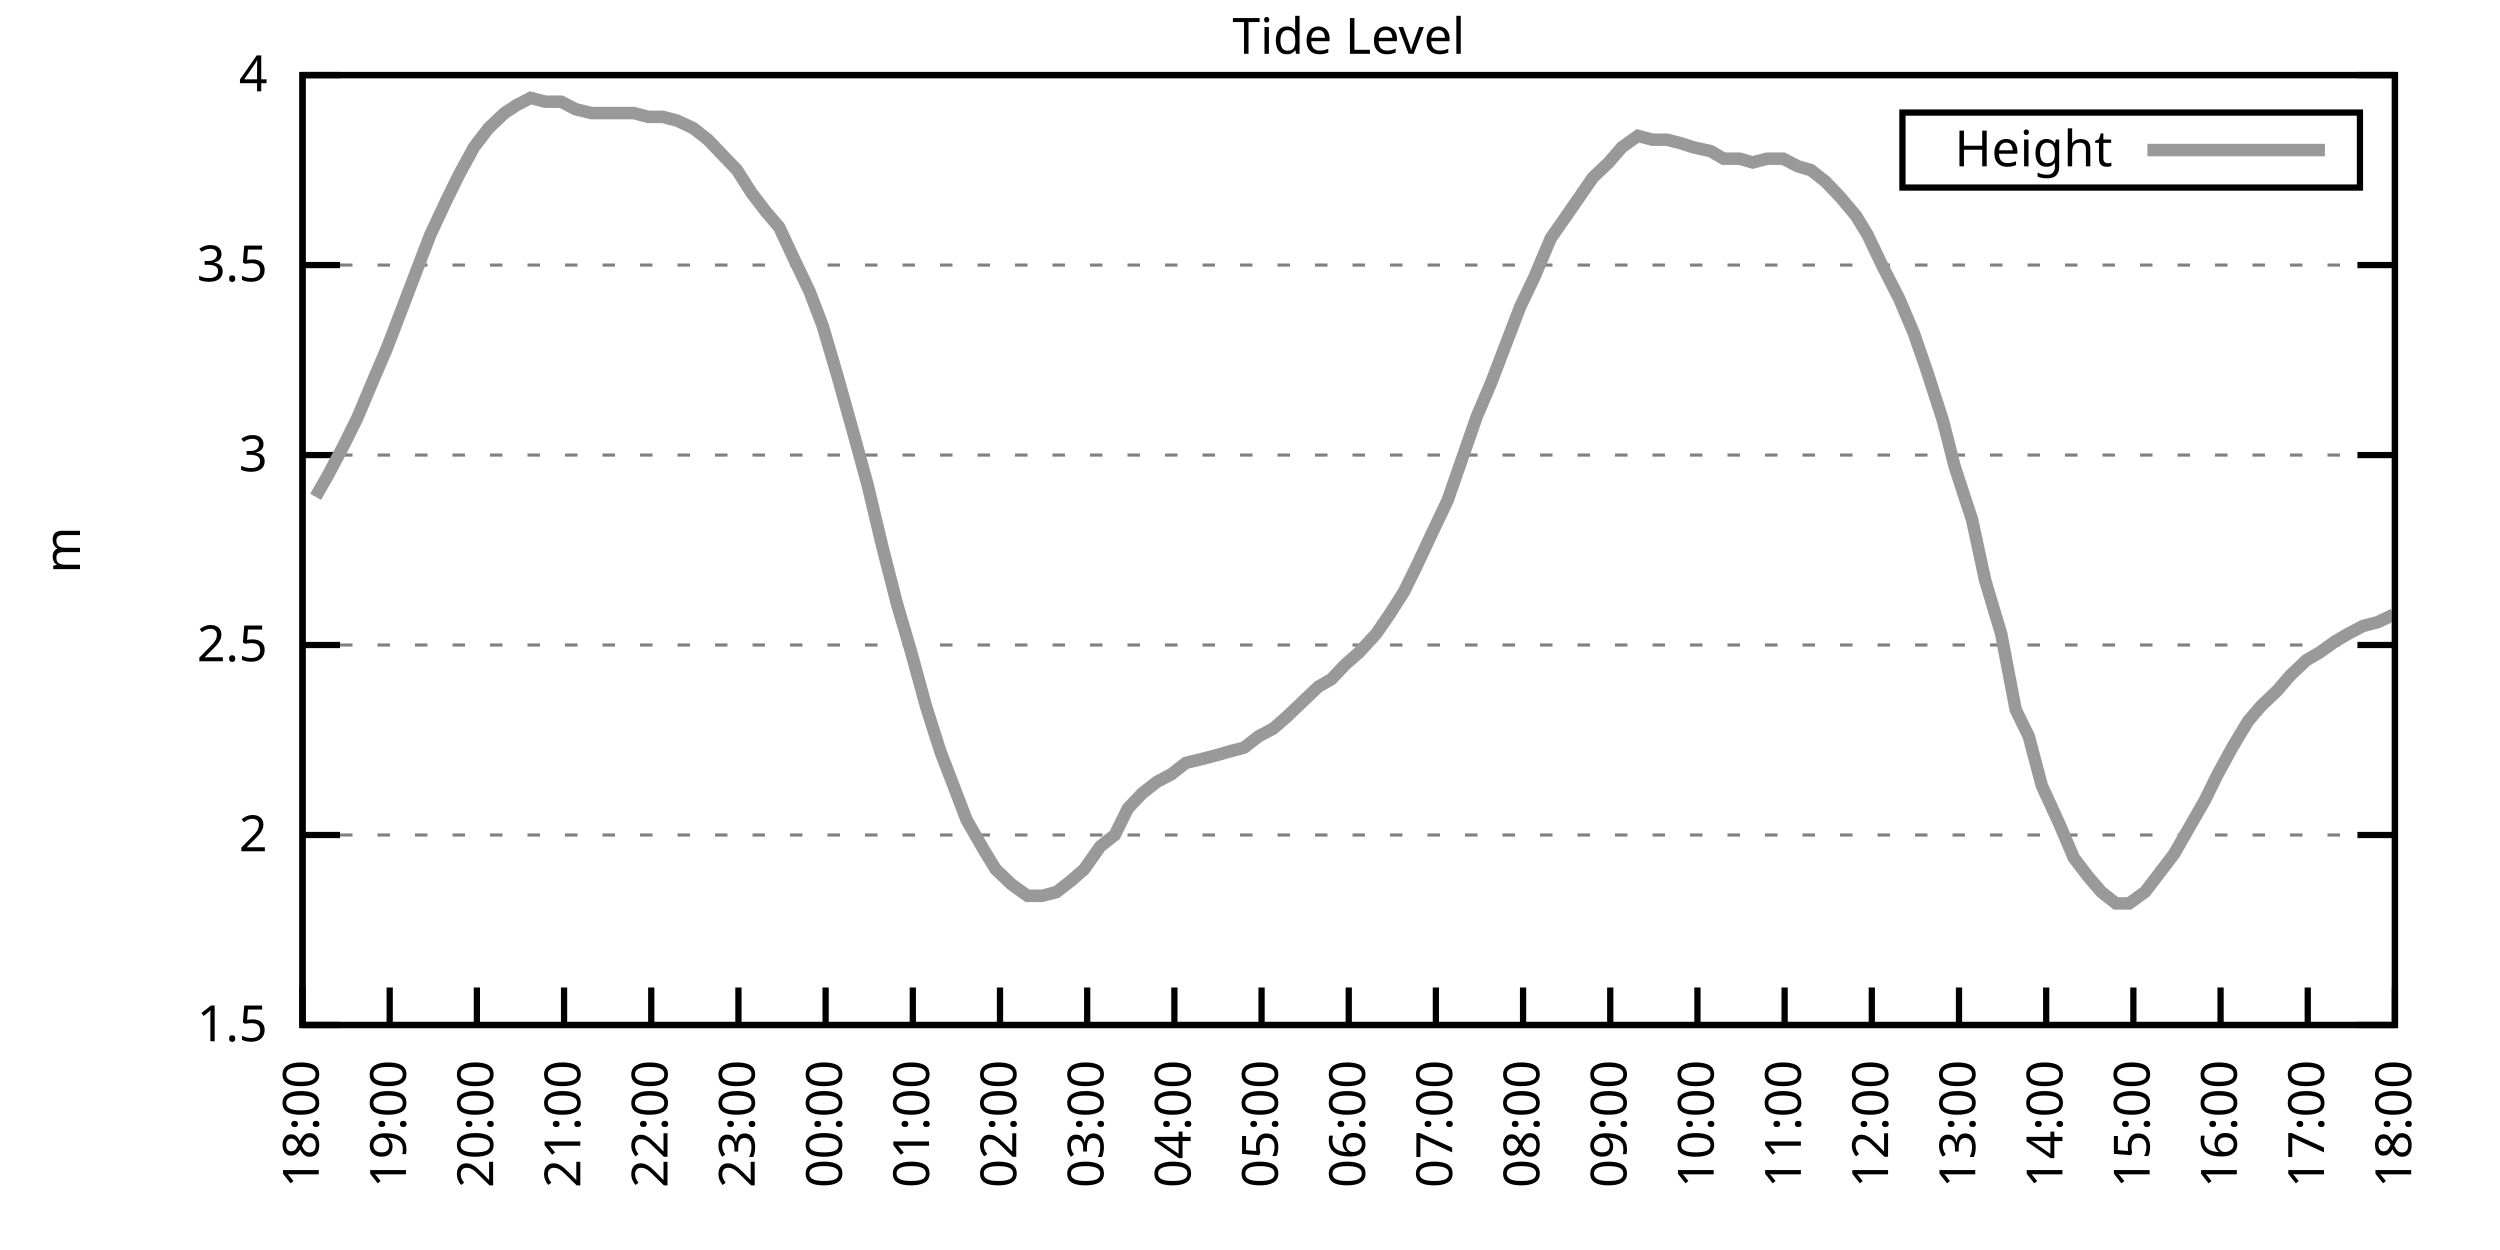
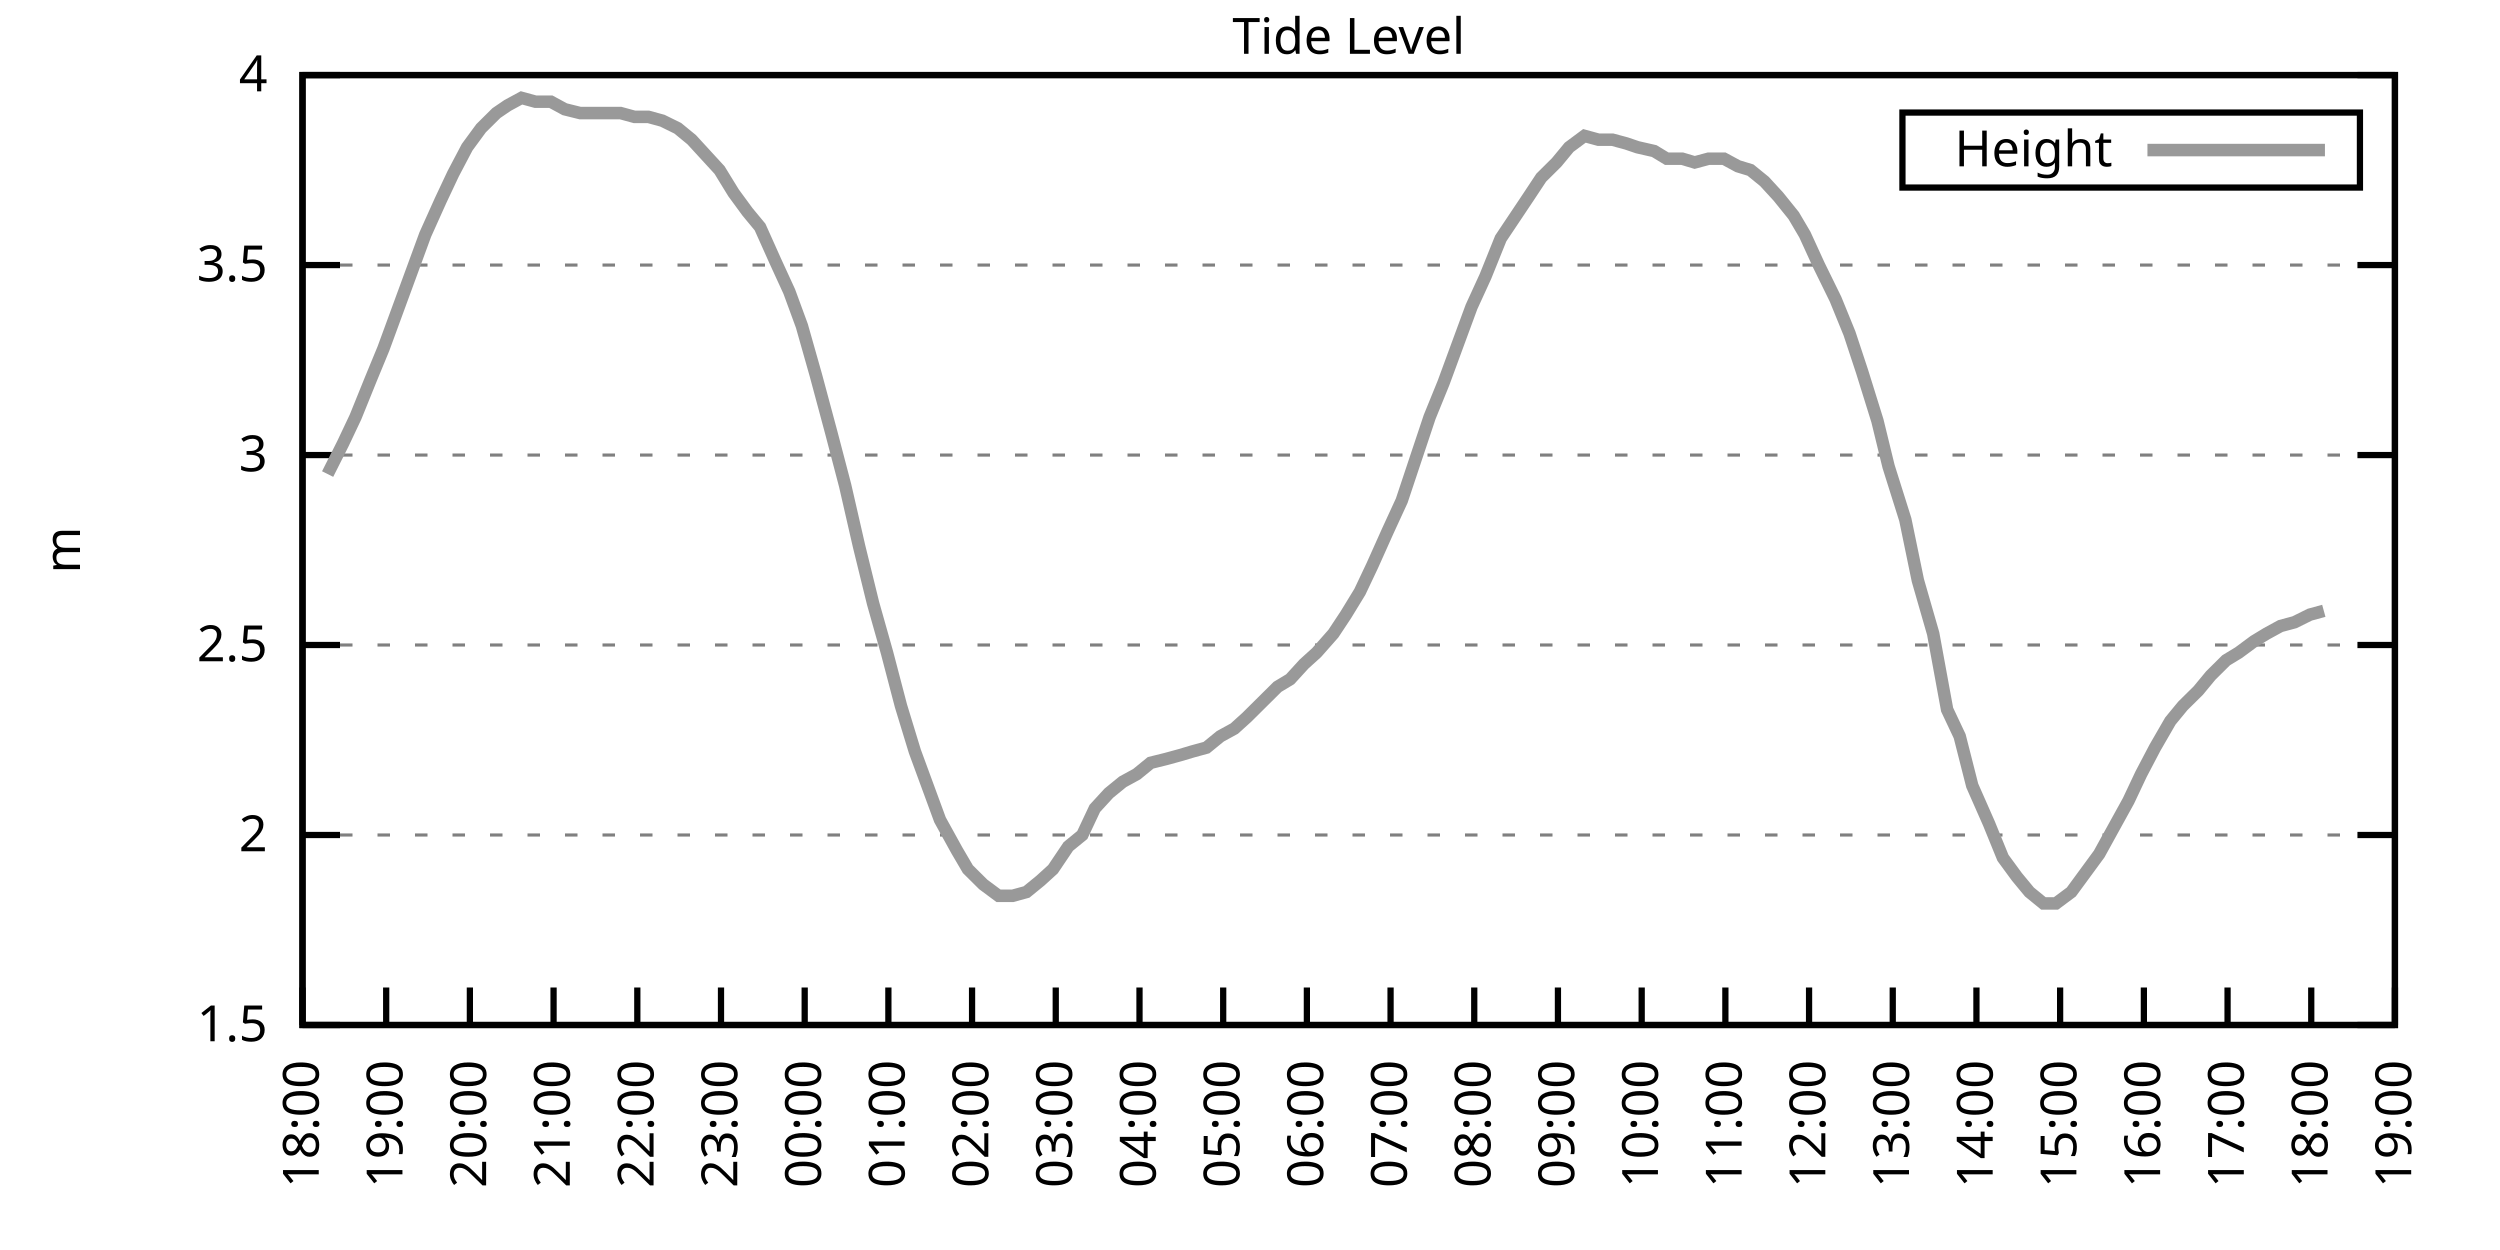
<svg xmlns="http://www.w3.org/2000/svg" xmlns:xlink="http://www.w3.org/1999/xlink" width="400" height="200" viewBox="0 0 400 200">
  <g id="gnuplot_canvas">
    <rect x="0" y="0" width="400" height="200" fill="none" />
    <defs>
      <circle id="gpDot" r="0.5" stroke-width="0.5" stroke="currentColor" />
      <path id="gpPt0" stroke-width="0.333" stroke="currentColor" d="M-1,0 h2 M0,-1 v2" />
      <path id="gpPt1" stroke-width="0.333" stroke="currentColor" d="M-1,-1 L1,1 M1,-1 L-1,1" />
      <path id="gpPt2" stroke-width="0.333" stroke="currentColor" d="M-1,0 L1,0 M0,-1 L0,1 M-1,-1 L1,1 M-1,1 L1,-1" />
      <rect id="gpPt3" stroke-width="0.333" stroke="currentColor" x="-1" y="-1" width="2" height="2" />
      <rect id="gpPt4" stroke-width="0.333" stroke="currentColor" fill="currentColor" x="-1" y="-1" width="2" height="2" />
      <circle id="gpPt5" stroke-width="0.333" stroke="currentColor" cx="0" cy="0" r="1" />
      <use xlink:href="#gpPt5" id="gpPt6" fill="currentColor" stroke="none" />
      <path id="gpPt7" stroke-width="0.333" stroke="currentColor" d="M0,-1.33 L-1.33,0.67 L1.33,0.67 z" />
      <use xlink:href="#gpPt7" id="gpPt8" fill="currentColor" stroke="none" />
      <use xlink:href="#gpPt7" id="gpPt9" stroke="currentColor" transform="rotate(180)" />
      <use xlink:href="#gpPt9" id="gpPt10" fill="currentColor" stroke="none" />
      <use xlink:href="#gpPt3" id="gpPt11" stroke="currentColor" transform="rotate(45)" />
      <use xlink:href="#gpPt11" id="gpPt12" fill="currentColor" stroke="none" />
      <path id="gpPt13" stroke-width="0.333" stroke="currentColor" d="M0,1.330 L1.265,0.411 L0.782,-1.067 L-0.782,-1.076 L-1.265,0.411 z" />
      <use xlink:href="#gpPt13" id="gpPt14" fill="currentColor" stroke="none" />
      <filter id="textbox" filterUnits="objectBoundingBox" x="0" y="0" height="1" width="1">
        <feFlood flood-color="white" flood-opacity="1" result="bgnd" />
        <feComposite in="SourceGraphic" in2="bgnd" operator="atop" />
      </filter>
      <filter id="greybox" filterUnits="objectBoundingBox" x="0" y="0" height="1" width="1">
        <feFlood flood-color="lightgrey" flood-opacity="1" result="grey" />
        <feComposite in="SourceGraphic" in2="grey" operator="atop" />
      </filter>
    </defs>
    <g fill="none" color="white" stroke="currentColor" stroke-width="1.00" stroke-linecap="butt" stroke-linejoin="miter">
</g>
    <g fill="none" color="black" stroke="currentColor" stroke-width="1.00" stroke-linecap="butt" stroke-linejoin="miter">
      <g stroke="none" shape-rendering="crispEdges">
        <polygon fill="rgb(255, 255, 255)" points="48.40,164.00 383.18,164.00 383.18,12.02 48.40,12.02 " />
      </g>
    </g>
    <g fill="none" color="black" stroke="currentColor" stroke-width="1.00" stroke-linecap="butt" stroke-linejoin="miter">
</g>
    <g fill="none" color="black" stroke="black" stroke-width="0.50" stroke-linecap="butt" stroke-linejoin="miter">
</g>
    <g fill="none" color="gray" stroke="currentColor" stroke-width="0.50" stroke-linecap="butt" stroke-linejoin="miter">
      <path stroke="gray" stroke-dasharray="2,4" class="gridline" d="M48.40,164.00 L383.19,164.00  " />
    </g>
    <g fill="none" color="gray" stroke="gray" stroke-width="1.00" stroke-linecap="butt" stroke-linejoin="miter">
</g>
    <g fill="none" color="black" stroke="currentColor" stroke-width="1.00" stroke-linecap="butt" stroke-linejoin="miter">
      <path stroke="black" d="M48.40,164.00 L54.40,164.00 M383.19,164.00 L377.19,164.00  " />
      <g transform="translate(42.80,166.60)" stroke="none" fill="black" font-family="Sans" font-size="8.00" text-anchor="end">
        <text>
          <tspan font-family="Sans"> 1.5</tspan>
        </text>
      </g>
    </g>
    <g fill="none" color="black" stroke="currentColor" stroke-width="1.00" stroke-linecap="butt" stroke-linejoin="miter">
</g>
    <g fill="none" color="black" stroke="black" stroke-width="0.50" stroke-linecap="butt" stroke-linejoin="miter">
</g>
    <g fill="none" color="gray" stroke="currentColor" stroke-width="0.50" stroke-linecap="butt" stroke-linejoin="miter">
      <path stroke="gray" stroke-dasharray="2,4" class="gridline" d="M48.40,133.60 L383.19,133.60  " />
    </g>
    <g fill="none" color="gray" stroke="gray" stroke-width="1.00" stroke-linecap="butt" stroke-linejoin="miter">
</g>
    <g fill="none" color="black" stroke="currentColor" stroke-width="1.00" stroke-linecap="butt" stroke-linejoin="miter">
      <path stroke="black" d="M48.40,133.60 L54.40,133.60 M383.19,133.60 L377.19,133.60  " />
      <g transform="translate(42.80,136.20)" stroke="none" fill="black" font-family="Sans" font-size="8.00" text-anchor="end">
        <text>
          <tspan font-family="Sans"> 2</tspan>
        </text>
      </g>
    </g>
    <g fill="none" color="black" stroke="currentColor" stroke-width="1.00" stroke-linecap="butt" stroke-linejoin="miter">
</g>
    <g fill="none" color="black" stroke="black" stroke-width="0.50" stroke-linecap="butt" stroke-linejoin="miter">
</g>
    <g fill="none" color="gray" stroke="currentColor" stroke-width="0.50" stroke-linecap="butt" stroke-linejoin="miter">
      <path stroke="gray" stroke-dasharray="2,4" class="gridline" d="M48.40,103.20 L383.19,103.20  " />
    </g>
    <g fill="none" color="gray" stroke="gray" stroke-width="1.00" stroke-linecap="butt" stroke-linejoin="miter">
</g>
    <g fill="none" color="black" stroke="currentColor" stroke-width="1.00" stroke-linecap="butt" stroke-linejoin="miter">
      <path stroke="black" d="M48.40,103.20 L54.40,103.20 M383.19,103.20 L377.19,103.20  " />
      <g transform="translate(42.80,105.80)" stroke="none" fill="black" font-family="Sans" font-size="8.00" text-anchor="end">
        <text>
          <tspan font-family="Sans"> 2.5</tspan>
        </text>
      </g>
    </g>
    <g fill="none" color="black" stroke="currentColor" stroke-width="1.00" stroke-linecap="butt" stroke-linejoin="miter">
</g>
    <g fill="none" color="black" stroke="black" stroke-width="0.50" stroke-linecap="butt" stroke-linejoin="miter">
</g>
    <g fill="none" color="gray" stroke="currentColor" stroke-width="0.50" stroke-linecap="butt" stroke-linejoin="miter">
      <path stroke="gray" stroke-dasharray="2,4" class="gridline" d="M48.40,72.81 L383.19,72.81  " />
    </g>
    <g fill="none" color="gray" stroke="gray" stroke-width="1.00" stroke-linecap="butt" stroke-linejoin="miter">
</g>
    <g fill="none" color="black" stroke="currentColor" stroke-width="1.00" stroke-linecap="butt" stroke-linejoin="miter">
      <path stroke="black" d="M48.40,72.81 L54.40,72.81 M383.19,72.81 L377.19,72.81  " />
      <g transform="translate(42.80,75.41)" stroke="none" fill="black" font-family="Sans" font-size="8.00" text-anchor="end">
        <text>
          <tspan font-family="Sans"> 3</tspan>
        </text>
      </g>
    </g>
    <g fill="none" color="black" stroke="currentColor" stroke-width="1.00" stroke-linecap="butt" stroke-linejoin="miter">
</g>
    <g fill="none" color="black" stroke="black" stroke-width="0.50" stroke-linecap="butt" stroke-linejoin="miter">
</g>
    <g fill="none" color="gray" stroke="currentColor" stroke-width="0.50" stroke-linecap="butt" stroke-linejoin="miter">
      <path stroke="gray" stroke-dasharray="2,4" class="gridline" d="M48.40,42.41 L383.19,42.41  " />
    </g>
    <g fill="none" color="gray" stroke="gray" stroke-width="1.00" stroke-linecap="butt" stroke-linejoin="miter">
</g>
    <g fill="none" color="black" stroke="currentColor" stroke-width="1.00" stroke-linecap="butt" stroke-linejoin="miter">
      <path stroke="black" d="M48.40,42.41 L54.40,42.41 M383.19,42.41 L377.19,42.41  " />
      <g transform="translate(42.80,45.01)" stroke="none" fill="black" font-family="Sans" font-size="8.00" text-anchor="end">
        <text>
          <tspan font-family="Sans"> 3.5</tspan>
        </text>
      </g>
    </g>
    <g fill="none" color="black" stroke="currentColor" stroke-width="1.00" stroke-linecap="butt" stroke-linejoin="miter">
</g>
    <g fill="none" color="black" stroke="black" stroke-width="0.50" stroke-linecap="butt" stroke-linejoin="miter">
</g>
    <g fill="none" color="gray" stroke="currentColor" stroke-width="0.50" stroke-linecap="butt" stroke-linejoin="miter">
      <path stroke="gray" stroke-dasharray="2,4" class="gridline" d="M48.40,12.01 L383.19,12.01  " />
    </g>
    <g fill="none" color="gray" stroke="gray" stroke-width="1.00" stroke-linecap="butt" stroke-linejoin="miter">
</g>
    <g fill="none" color="black" stroke="currentColor" stroke-width="1.00" stroke-linecap="butt" stroke-linejoin="miter">
      <path stroke="black" d="M48.40,12.01 L54.40,12.01 M383.19,12.01 L377.19,12.01  " />
      <g transform="translate(42.80,14.61)" stroke="none" fill="black" font-family="Sans" font-size="8.00" text-anchor="end">
        <text>
          <tspan font-family="Sans"> 4</tspan>
        </text>
      </g>
    </g>
    <g fill="none" color="black" stroke="currentColor" stroke-width="1.00" stroke-linecap="butt" stroke-linejoin="miter">
      <path stroke="black" d="M48.40,164.00 L48.40,158.00  " />
      <g transform="translate(51.00,169.60) rotate(270.00)" stroke="none" fill="black" font-family="Sans" font-size="8.00" text-anchor="end">
        <text>
          <tspan font-family="Sans">18:00</tspan>
        </text>
      </g>
    </g>
    <g fill="none" color="black" stroke="currentColor" stroke-width="1.00" stroke-linecap="butt" stroke-linejoin="miter">
-       <path stroke="black" d="M62.35,164.00 L62.35,158.00  " />
-       <g transform="translate(64.95,169.60) rotate(270.00)" stroke="none" fill="black" font-family="Sans" font-size="8.00" text-anchor="end">
+       <path stroke="black" d="M61.79,164.00 L61.79,158.00  " />
+       <g transform="translate(64.39,169.60) rotate(270.00)" stroke="none" fill="black" font-family="Sans" font-size="8.00" text-anchor="end">
        <text>
          <tspan font-family="Sans">19:00</tspan>
        </text>
      </g>
    </g>
    <g fill="none" color="black" stroke="currentColor" stroke-width="1.00" stroke-linecap="butt" stroke-linejoin="miter">
-       <path stroke="black" d="M76.30,164.00 L76.30,158.00  " />
-       <g transform="translate(78.90,169.60) rotate(270.00)" stroke="none" fill="black" font-family="Sans" font-size="8.00" text-anchor="end">
+       <path stroke="black" d="M75.18,164.00 L75.18,158.00  " />
+       <g transform="translate(77.78,169.60) rotate(270.00)" stroke="none" fill="black" font-family="Sans" font-size="8.00" text-anchor="end">
        <text>
          <tspan font-family="Sans">20:00</tspan>
        </text>
      </g>
    </g>
    <g fill="none" color="black" stroke="currentColor" stroke-width="1.00" stroke-linecap="butt" stroke-linejoin="miter">
-       <path stroke="black" d="M90.25,164.00 L90.25,158.00  " />
-       <g transform="translate(92.85,169.60) rotate(270.00)" stroke="none" fill="black" font-family="Sans" font-size="8.00" text-anchor="end">
+       <path stroke="black" d="M88.57,164.00 L88.57,158.00  " />
+       <g transform="translate(91.17,169.60) rotate(270.00)" stroke="none" fill="black" font-family="Sans" font-size="8.00" text-anchor="end">
        <text>
          <tspan font-family="Sans">21:00</tspan>
        </text>
      </g>
    </g>
    <g fill="none" color="black" stroke="currentColor" stroke-width="1.00" stroke-linecap="butt" stroke-linejoin="miter">
-       <path stroke="black" d="M104.20,164.00 L104.20,158.00  " />
-       <g transform="translate(106.80,169.60) rotate(270.00)" stroke="none" fill="black" font-family="Sans" font-size="8.00" text-anchor="end">
+       <path stroke="black" d="M101.97,164.00 L101.97,158.00  " />
+       <g transform="translate(104.57,169.60) rotate(270.00)" stroke="none" fill="black" font-family="Sans" font-size="8.00" text-anchor="end">
        <text>
          <tspan font-family="Sans">22:00</tspan>
        </text>
      </g>
    </g>
    <g fill="none" color="black" stroke="currentColor" stroke-width="1.00" stroke-linecap="butt" stroke-linejoin="miter">
-       <path stroke="black" d="M118.15,164.00 L118.15,158.00  " />
-       <g transform="translate(120.75,169.60) rotate(270.00)" stroke="none" fill="black" font-family="Sans" font-size="8.00" text-anchor="end">
+       <path stroke="black" d="M115.36,164.00 L115.36,158.00  " />
+       <g transform="translate(117.96,169.60) rotate(270.00)" stroke="none" fill="black" font-family="Sans" font-size="8.00" text-anchor="end">
        <text>
          <tspan font-family="Sans">23:00</tspan>
        </text>
      </g>
    </g>
    <g fill="none" color="black" stroke="currentColor" stroke-width="1.00" stroke-linecap="butt" stroke-linejoin="miter">
-       <path stroke="black" d="M132.10,164.00 L132.10,158.00  " />
-       <g transform="translate(134.70,169.60) rotate(270.00)" stroke="none" fill="black" font-family="Sans" font-size="8.00" text-anchor="end">
+       <path stroke="black" d="M128.75,164.00 L128.75,158.00  " />
+       <g transform="translate(131.35,169.60) rotate(270.00)" stroke="none" fill="black" font-family="Sans" font-size="8.00" text-anchor="end">
        <text>
          <tspan font-family="Sans">00:00</tspan>
        </text>
      </g>
    </g>
    <g fill="none" color="black" stroke="currentColor" stroke-width="1.00" stroke-linecap="butt" stroke-linejoin="miter">
-       <path stroke="black" d="M146.05,164.00 L146.05,158.00  " />
-       <g transform="translate(148.65,169.60) rotate(270.00)" stroke="none" fill="black" font-family="Sans" font-size="8.00" text-anchor="end">
+       <path stroke="black" d="M142.14,164.00 L142.14,158.00  " />
+       <g transform="translate(144.74,169.60) rotate(270.00)" stroke="none" fill="black" font-family="Sans" font-size="8.00" text-anchor="end">
        <text>
          <tspan font-family="Sans">01:00</tspan>
        </text>
      </g>
    </g>
    <g fill="none" color="black" stroke="currentColor" stroke-width="1.00" stroke-linecap="butt" stroke-linejoin="miter">
-       <path stroke="black" d="M160.00,164.00 L160.00,158.00  " />
-       <g transform="translate(162.60,169.60) rotate(270.00)" stroke="none" fill="black" font-family="Sans" font-size="8.00" text-anchor="end">
+       <path stroke="black" d="M155.53,164.00 L155.53,158.00  " />
+       <g transform="translate(158.13,169.60) rotate(270.00)" stroke="none" fill="black" font-family="Sans" font-size="8.00" text-anchor="end">
        <text>
          <tspan font-family="Sans">02:00</tspan>
        </text>
      </g>
    </g>
    <g fill="none" color="black" stroke="currentColor" stroke-width="1.00" stroke-linecap="butt" stroke-linejoin="miter">
-       <path stroke="black" d="M173.95,164.00 L173.95,158.00  " />
-       <g transform="translate(176.55,169.60) rotate(270.00)" stroke="none" fill="black" font-family="Sans" font-size="8.00" text-anchor="end">
+       <path stroke="black" d="M168.92,164.00 L168.92,158.00  " />
+       <g transform="translate(171.52,169.60) rotate(270.00)" stroke="none" fill="black" font-family="Sans" font-size="8.00" text-anchor="end">
        <text>
          <tspan font-family="Sans">03:00</tspan>
        </text>
      </g>
    </g>
    <g fill="none" color="black" stroke="currentColor" stroke-width="1.00" stroke-linecap="butt" stroke-linejoin="miter">
-       <path stroke="black" d="M187.90,164.00 L187.90,158.00  " />
-       <g transform="translate(190.50,169.60) rotate(270.00)" stroke="none" fill="black" font-family="Sans" font-size="8.00" text-anchor="end">
+       <path stroke="black" d="M182.32,164.00 L182.32,158.00  " />
+       <g transform="translate(184.92,169.60) rotate(270.00)" stroke="none" fill="black" font-family="Sans" font-size="8.00" text-anchor="end">
        <text>
          <tspan font-family="Sans">04:00</tspan>
        </text>
      </g>
    </g>
    <g fill="none" color="black" stroke="currentColor" stroke-width="1.00" stroke-linecap="butt" stroke-linejoin="miter">
-       <path stroke="black" d="M201.85,164.00 L201.85,158.00  " />
-       <g transform="translate(204.45,169.60) rotate(270.00)" stroke="none" fill="black" font-family="Sans" font-size="8.00" text-anchor="end">
+       <path stroke="black" d="M195.71,164.00 L195.71,158.00  " />
+       <g transform="translate(198.31,169.60) rotate(270.00)" stroke="none" fill="black" font-family="Sans" font-size="8.00" text-anchor="end">
        <text>
          <tspan font-family="Sans">05:00</tspan>
        </text>
      </g>
    </g>
    <g fill="none" color="black" stroke="currentColor" stroke-width="1.00" stroke-linecap="butt" stroke-linejoin="miter">
-       <path stroke="black" d="M215.80,164.00 L215.80,158.00  " />
-       <g transform="translate(218.40,169.60) rotate(270.00)" stroke="none" fill="black" font-family="Sans" font-size="8.00" text-anchor="end">
+       <path stroke="black" d="M209.10,164.00 L209.10,158.00  " />
+       <g transform="translate(211.70,169.60) rotate(270.00)" stroke="none" fill="black" font-family="Sans" font-size="8.00" text-anchor="end">
        <text>
          <tspan font-family="Sans">06:00</tspan>
        </text>
      </g>
    </g>
    <g fill="none" color="black" stroke="currentColor" stroke-width="1.00" stroke-linecap="butt" stroke-linejoin="miter">
-       <path stroke="black" d="M229.74,164.00 L229.74,158.00  " />
-       <g transform="translate(232.34,169.60) rotate(270.00)" stroke="none" fill="black" font-family="Sans" font-size="8.00" text-anchor="end">
+       <path stroke="black" d="M222.49,164.00 L222.49,158.00  " />
+       <g transform="translate(225.09,169.60) rotate(270.00)" stroke="none" fill="black" font-family="Sans" font-size="8.00" text-anchor="end">
        <text>
          <tspan font-family="Sans">07:00</tspan>
        </text>
      </g>
    </g>
    <g fill="none" color="black" stroke="currentColor" stroke-width="1.00" stroke-linecap="butt" stroke-linejoin="miter">
-       <path stroke="black" d="M243.69,164.00 L243.69,158.00  " />
-       <g transform="translate(246.29,169.60) rotate(270.00)" stroke="none" fill="black" font-family="Sans" font-size="8.00" text-anchor="end">
+       <path stroke="black" d="M235.88,164.00 L235.88,158.00  " />
+       <g transform="translate(238.48,169.60) rotate(270.00)" stroke="none" fill="black" font-family="Sans" font-size="8.00" text-anchor="end">
        <text>
          <tspan font-family="Sans">08:00</tspan>
        </text>
      </g>
    </g>
    <g fill="none" color="black" stroke="currentColor" stroke-width="1.00" stroke-linecap="butt" stroke-linejoin="miter">
-       <path stroke="black" d="M257.64,164.00 L257.64,158.00  " />
-       <g transform="translate(260.24,169.60) rotate(270.00)" stroke="none" fill="black" font-family="Sans" font-size="8.00" text-anchor="end">
+       <path stroke="black" d="M249.27,164.00 L249.27,158.00  " />
+       <g transform="translate(251.87,169.60) rotate(270.00)" stroke="none" fill="black" font-family="Sans" font-size="8.00" text-anchor="end">
        <text>
          <tspan font-family="Sans">09:00</tspan>
        </text>
      </g>
    </g>
    <g fill="none" color="black" stroke="currentColor" stroke-width="1.00" stroke-linecap="butt" stroke-linejoin="miter">
-       <path stroke="black" d="M271.59,164.00 L271.59,158.00  " />
-       <g transform="translate(274.19,169.60) rotate(270.00)" stroke="none" fill="black" font-family="Sans" font-size="8.00" text-anchor="end">
+       <path stroke="black" d="M262.67,164.00 L262.67,158.00  " />
+       <g transform="translate(265.27,169.60) rotate(270.00)" stroke="none" fill="black" font-family="Sans" font-size="8.00" text-anchor="end">
        <text>
          <tspan font-family="Sans">10:00</tspan>
        </text>
      </g>
    </g>
    <g fill="none" color="black" stroke="currentColor" stroke-width="1.00" stroke-linecap="butt" stroke-linejoin="miter">
-       <path stroke="black" d="M285.54,164.00 L285.54,158.00  " />
-       <g transform="translate(288.14,169.60) rotate(270.00)" stroke="none" fill="black" font-family="Sans" font-size="8.00" text-anchor="end">
+       <path stroke="black" d="M276.06,164.00 L276.06,158.00  " />
+       <g transform="translate(278.66,169.60) rotate(270.00)" stroke="none" fill="black" font-family="Sans" font-size="8.00" text-anchor="end">
        <text>
          <tspan font-family="Sans">11:00</tspan>
        </text>
      </g>
    </g>
    <g fill="none" color="black" stroke="currentColor" stroke-width="1.00" stroke-linecap="butt" stroke-linejoin="miter">
-       <path stroke="black" d="M299.49,164.00 L299.49,158.00  " />
-       <g transform="translate(302.09,169.60) rotate(270.00)" stroke="none" fill="black" font-family="Sans" font-size="8.00" text-anchor="end">
+       <path stroke="black" d="M289.45,164.00 L289.45,158.00  " />
+       <g transform="translate(292.05,169.60) rotate(270.00)" stroke="none" fill="black" font-family="Sans" font-size="8.00" text-anchor="end">
        <text>
          <tspan font-family="Sans">12:00</tspan>
        </text>
      </g>
    </g>
    <g fill="none" color="black" stroke="currentColor" stroke-width="1.00" stroke-linecap="butt" stroke-linejoin="miter">
-       <path stroke="black" d="M313.44,164.00 L313.44,158.00  " />
-       <g transform="translate(316.04,169.60) rotate(270.00)" stroke="none" fill="black" font-family="Sans" font-size="8.00" text-anchor="end">
+       <path stroke="black" d="M302.84,164.00 L302.84,158.00  " />
+       <g transform="translate(305.44,169.60) rotate(270.00)" stroke="none" fill="black" font-family="Sans" font-size="8.00" text-anchor="end">
        <text>
          <tspan font-family="Sans">13:00</tspan>
        </text>
      </g>
    </g>
    <g fill="none" color="black" stroke="currentColor" stroke-width="1.00" stroke-linecap="butt" stroke-linejoin="miter">
-       <path stroke="black" d="M327.39,164.00 L327.39,158.00  " />
-       <g transform="translate(329.99,169.60) rotate(270.00)" stroke="none" fill="black" font-family="Sans" font-size="8.00" text-anchor="end">
+       <path stroke="black" d="M316.23,164.00 L316.23,158.00  " />
+       <g transform="translate(318.83,169.60) rotate(270.00)" stroke="none" fill="black" font-family="Sans" font-size="8.00" text-anchor="end">
        <text>
          <tspan font-family="Sans">14:00</tspan>
        </text>
      </g>
    </g>
    <g fill="none" color="black" stroke="currentColor" stroke-width="1.00" stroke-linecap="butt" stroke-linejoin="miter">
-       <path stroke="black" d="M341.34,164.00 L341.34,158.00  " />
-       <g transform="translate(343.94,169.60) rotate(270.00)" stroke="none" fill="black" font-family="Sans" font-size="8.00" text-anchor="end">
+       <path stroke="black" d="M329.62,164.00 L329.62,158.00  " />
+       <g transform="translate(332.22,169.60) rotate(270.00)" stroke="none" fill="black" font-family="Sans" font-size="8.00" text-anchor="end">
        <text>
          <tspan font-family="Sans">15:00</tspan>
        </text>
      </g>
    </g>
    <g fill="none" color="black" stroke="currentColor" stroke-width="1.00" stroke-linecap="butt" stroke-linejoin="miter">
-       <path stroke="black" d="M355.29,164.00 L355.29,158.00  " />
-       <g transform="translate(357.89,169.60) rotate(270.00)" stroke="none" fill="black" font-family="Sans" font-size="8.00" text-anchor="end">
+       <path stroke="black" d="M343.02,164.00 L343.02,158.00  " />
+       <g transform="translate(345.62,169.60) rotate(270.00)" stroke="none" fill="black" font-family="Sans" font-size="8.00" text-anchor="end">
        <text>
          <tspan font-family="Sans">16:00</tspan>
        </text>
      </g>
    </g>
    <g fill="none" color="black" stroke="currentColor" stroke-width="1.00" stroke-linecap="butt" stroke-linejoin="miter">
-       <path stroke="black" d="M369.24,164.00 L369.24,158.00  " />
-       <g transform="translate(371.84,169.60) rotate(270.00)" stroke="none" fill="black" font-family="Sans" font-size="8.00" text-anchor="end">
+       <path stroke="black" d="M356.41,164.00 L356.41,158.00  " />
+       <g transform="translate(359.01,169.60) rotate(270.00)" stroke="none" fill="black" font-family="Sans" font-size="8.00" text-anchor="end">
        <text>
          <tspan font-family="Sans">17:00</tspan>
+         </text>
+       </g>
+     </g>
+     <g fill="none" color="black" stroke="currentColor" stroke-width="1.00" stroke-linecap="butt" stroke-linejoin="miter">
+       <path stroke="black" d="M369.80,164.00 L369.80,158.00  " />
+       <g transform="translate(372.40,169.60) rotate(270.00)" stroke="none" fill="black" font-family="Sans" font-size="8.00" text-anchor="end">
+         <text>
+           <tspan font-family="Sans">18:00</tspan>
        </text>
      </g>
    </g>
    <g fill="none" color="black" stroke="currentColor" stroke-width="1.00" stroke-linecap="butt" stroke-linejoin="miter">
      <path stroke="black" d="M383.19,164.00 L383.19,158.00  " />
      <g transform="translate(385.79,169.60) rotate(270.00)" stroke="none" fill="black" font-family="Sans" font-size="8.00" text-anchor="end">
        <text>
-           <tspan font-family="Sans">18:00</tspan>
+           <tspan font-family="Sans">19:00</tspan>
        </text>
      </g>
    </g>
    <g fill="none" color="black" stroke="currentColor" stroke-width="1.00" stroke-linecap="butt" stroke-linejoin="miter">
</g>
    <g fill="none" color="black" stroke="currentColor" stroke-width="1.00" stroke-linecap="butt" stroke-linejoin="miter">
      <path stroke="black" d="M48.40,12.01 L48.40,164.00 L383.19,164.00 L383.19,12.01 L48.40,12.01 Z  " />
    </g>
    <g fill="none" color="black" stroke="currentColor" stroke-width="1.00" stroke-linecap="butt" stroke-linejoin="miter">
</g>
    <g fill="none" color="black" stroke="currentColor" stroke-width="1.00" stroke-linecap="butt" stroke-linejoin="miter">
      <path stroke="black" d="M304.39,30.01 L304.39,18.01 L377.59,18.01 L377.59,30.01 L304.39,30.01 Z  " />
    </g>
    <g id="Tide_level_plot_1">
      <g fill="none" color="white" stroke="black" stroke-width="2.00" stroke-linecap="butt" stroke-linejoin="miter">
</g>
      <g fill="none" color="black" stroke="currentColor" stroke-width="2.00" stroke-linecap="butt" stroke-linejoin="miter">
        <g transform="translate(337.99,26.61)" stroke="none" fill="black" font-family="Sans" font-size="8.00" text-anchor="end">
          <text>
            <tspan font-family="Sans">Height</tspan>
          </text>
        </g>
      </g>
      <g fill="none" color="black" stroke="currentColor" stroke-width="2.00" stroke-linecap="butt" stroke-linejoin="miter">
-         <path stroke="rgb(153, 153, 153)" d="M343.59,24.01 L371.99,24.01 M50.49,79.49 L52.58,75.85 L55.14,70.98 L57.23,66.73 L59.79,60.65 L61.88,55.78   L64.21,49.70 L66.53,43.62 L68.86,37.54 L71.42,32.07 L73.51,27.82 L75.83,23.56 L78.16,20.52 L80.72,18.09   L82.58,16.87 L84.90,15.66 L87.23,16.27 L89.78,16.27 L92.11,17.48 L94.67,18.09 L96.76,18.09 L99.08,18.09   L101.41,18.09 L103.73,18.70 L106.06,18.70 L108.38,19.31 L110.94,20.52 L113.27,22.35 L115.59,24.78 L117.92,27.21   L120.24,30.86 L122.57,33.90 L124.66,36.33 L127.22,41.80 L129.54,46.66 L131.63,52.14 L133.96,60.04 L136.51,69.16   L138.84,77.67 L141.16,87.40 L143.49,96.52 L145.81,104.42 L148.14,112.93 L150.46,120.23 L152.56,125.70 L154.65,131.17   L157.44,136.03 L159.30,139.07 L161.86,141.51 L164.41,143.33 L166.74,143.33 L169.06,142.72 L171.39,140.90 L173.48,139.07   L176.04,135.43 L178.36,133.60 L180.46,129.35 L182.78,126.91 L185.11,125.09 L187.43,123.87 L189.76,122.05 L192.31,121.44   L194.64,120.83 L196.73,120.23 L199.06,119.62 L201.38,117.80 L203.71,116.58 L205.80,114.76 L208.36,112.32 L210.91,109.89   L213.01,108.68 L215.33,106.24 L217.42,104.42 L220.21,101.38 L222.30,98.34 L224.63,94.69 L226.72,90.44 L229.28,84.97   L231.60,80.10 L233.93,73.41 L236.25,66.73 L238.58,61.25 L240.67,55.78 L243.23,49.10 L245.55,44.23 L248.11,38.15   L252.76,31.46 L254.85,28.42 L257.41,25.99 L259.50,23.56 L262.06,21.74 L264.39,22.35 L266.71,22.35 L269.04,22.95   L270.90,23.56 L273.69,24.17 L275.78,25.39 L278.34,25.39 L280.43,25.99 L282.75,25.39 L285.31,25.39 L287.64,26.60   L289.73,27.21 L292.05,29.03 L294.38,31.46 L296.94,34.50 L298.80,37.54 L301.12,42.41 L303.91,47.88 L306.23,53.35   L308.33,59.43 L310.88,67.33 L312.74,74.63 L315.53,83.14 L317.63,92.87 L320.18,101.38 L322.51,113.54 L324.60,117.80   L326.69,125.70 L329.48,131.78 L331.81,137.25 L334.13,140.29 L336.23,142.72 L338.55,144.55 L340.64,144.55 L343.20,142.72   L345.53,139.68 L347.85,136.64 L349.94,132.99 L352.73,128.13 L354.83,123.87 L357.15,119.62 L359.71,115.36 L361.80,112.93   L364.36,110.50 L366.45,108.07 L369.01,105.64 L371.10,104.42 L373.66,102.60 L375.75,101.38 L378.08,100.16 L380.40,99.56   L382.96,98.34  " />
+         <path stroke="rgb(153, 153, 153)" d="M343.59,24.01 L371.99,24.01 M52.42,75.85 L54.87,70.98 L56.88,66.73 L59.34,60.65 L61.35,55.78 L63.58,49.70   L65.81,43.62 L68.04,37.54 L70.50,32.07 L72.50,27.82 L74.74,23.56 L76.97,20.52 L79.42,18.09 L81.21,16.87   L83.44,15.66 L85.67,16.27 L88.13,16.27 L90.36,17.48 L92.82,18.09 L94.82,18.09 L97.06,18.09 L99.29,18.09   L101.52,18.70 L103.75,18.70 L105.98,19.31 L108.44,20.52 L110.67,22.35 L112.90,24.78 L115.13,27.21 L117.37,30.86   L119.60,33.90 L121.61,36.33 L124.06,41.80 L126.29,46.66 L128.30,52.14 L130.54,60.04 L132.99,69.16 L135.22,77.67   L137.45,87.40 L139.69,96.52 L141.92,104.42 L144.15,112.93 L146.38,120.23 L148.39,125.70 L150.40,131.17 L153.08,136.03   L154.86,139.07 L157.32,141.51 L159.77,143.33 L162.01,143.33 L164.24,142.72 L166.47,140.90 L168.48,139.07 L170.93,135.43   L173.17,133.60 L175.17,129.35 L177.41,126.91 L179.64,125.09 L181.87,123.87 L184.10,122.05 L186.56,121.44 L188.79,120.83   L190.80,120.23 L193.03,119.62 L195.26,117.80 L197.49,116.58 L199.50,114.76 L201.96,112.32 L204.41,109.89 L206.42,108.68   L208.65,106.24 L210.66,104.42 L213.34,101.38 L215.35,98.34 L217.58,94.69 L219.59,90.44 L222.04,84.97 L224.28,80.10   L226.51,73.41 L228.74,66.73 L230.97,61.25 L232.98,55.78 L235.44,49.10 L237.67,44.23 L240.12,38.15 L244.59,31.46   L246.60,28.42 L249.05,25.99 L251.06,23.56 L253.51,21.74 L255.75,22.35 L257.98,22.35 L260.21,22.95 L262.00,23.56   L264.67,24.17 L266.68,25.39 L269.14,25.39 L271.15,25.99 L273.38,25.39 L275.83,25.39 L278.07,26.60 L280.07,27.21   L282.31,29.03 L284.54,31.46 L286.99,34.50 L288.78,37.54 L291.01,42.41 L293.69,47.88 L295.92,53.35 L297.93,59.43   L300.39,67.33 L302.17,74.63 L304.85,83.14 L306.86,92.87 L309.31,101.38 L311.54,113.54 L313.55,117.80 L315.56,125.70   L318.24,131.78 L320.47,137.25 L322.70,140.29 L324.71,142.72 L326.95,144.55 L328.95,144.55 L331.41,142.72 L333.64,139.68   L335.87,136.64 L337.88,132.99 L340.56,128.13 L342.57,123.87 L344.80,119.62 L347.26,115.36 L349.26,112.93 L351.72,110.50   L353.73,108.07 L356.18,105.64 L358.19,104.42 L360.65,102.60 L362.66,101.38 L364.89,100.16 L367.12,99.56 L369.58,98.34   L371.81,97.73  " />
      </g>
    </g>
    <g fill="none" color="black" stroke="currentColor" stroke-width="2.00" stroke-linecap="butt" stroke-linejoin="miter">
</g>
    <g fill="none" color="black" stroke="black" stroke-width="1.00" stroke-linecap="butt" stroke-linejoin="miter">
</g>
    <g fill="none" color="black" stroke="currentColor" stroke-width="1.00" stroke-linecap="butt" stroke-linejoin="miter">
      <path stroke="black" d="M48.40,12.01 L48.40,164.00 L383.19,164.00 L383.19,12.01 L48.40,12.01 Z  " />
      <g transform="translate(12.80,88.01) rotate(270.00)" stroke="none" fill="black" font-family="Sans" font-size="8.00" text-anchor="middle">
        <text>
          <tspan font-family="Sans">m</tspan>
        </text>
      </g>
    </g>
    <g fill="none" color="black" stroke="currentColor" stroke-width="1.00" stroke-linecap="butt" stroke-linejoin="miter">
</g>
    <g fill="none" color="black" stroke="currentColor" stroke-width="1.00" stroke-linecap="butt" stroke-linejoin="miter">
      <g transform="translate(215.79,8.61)" stroke="none" fill="black" font-family="Sans" font-size="8.00" text-anchor="middle">
        <text>
          <tspan font-family="Sans">Tide Level</tspan>
        </text>
      </g>
    </g>
    <g fill="none" color="black" stroke="currentColor" stroke-width="1.00" stroke-linecap="butt" stroke-linejoin="miter">
</g>
  </g>
</svg>
